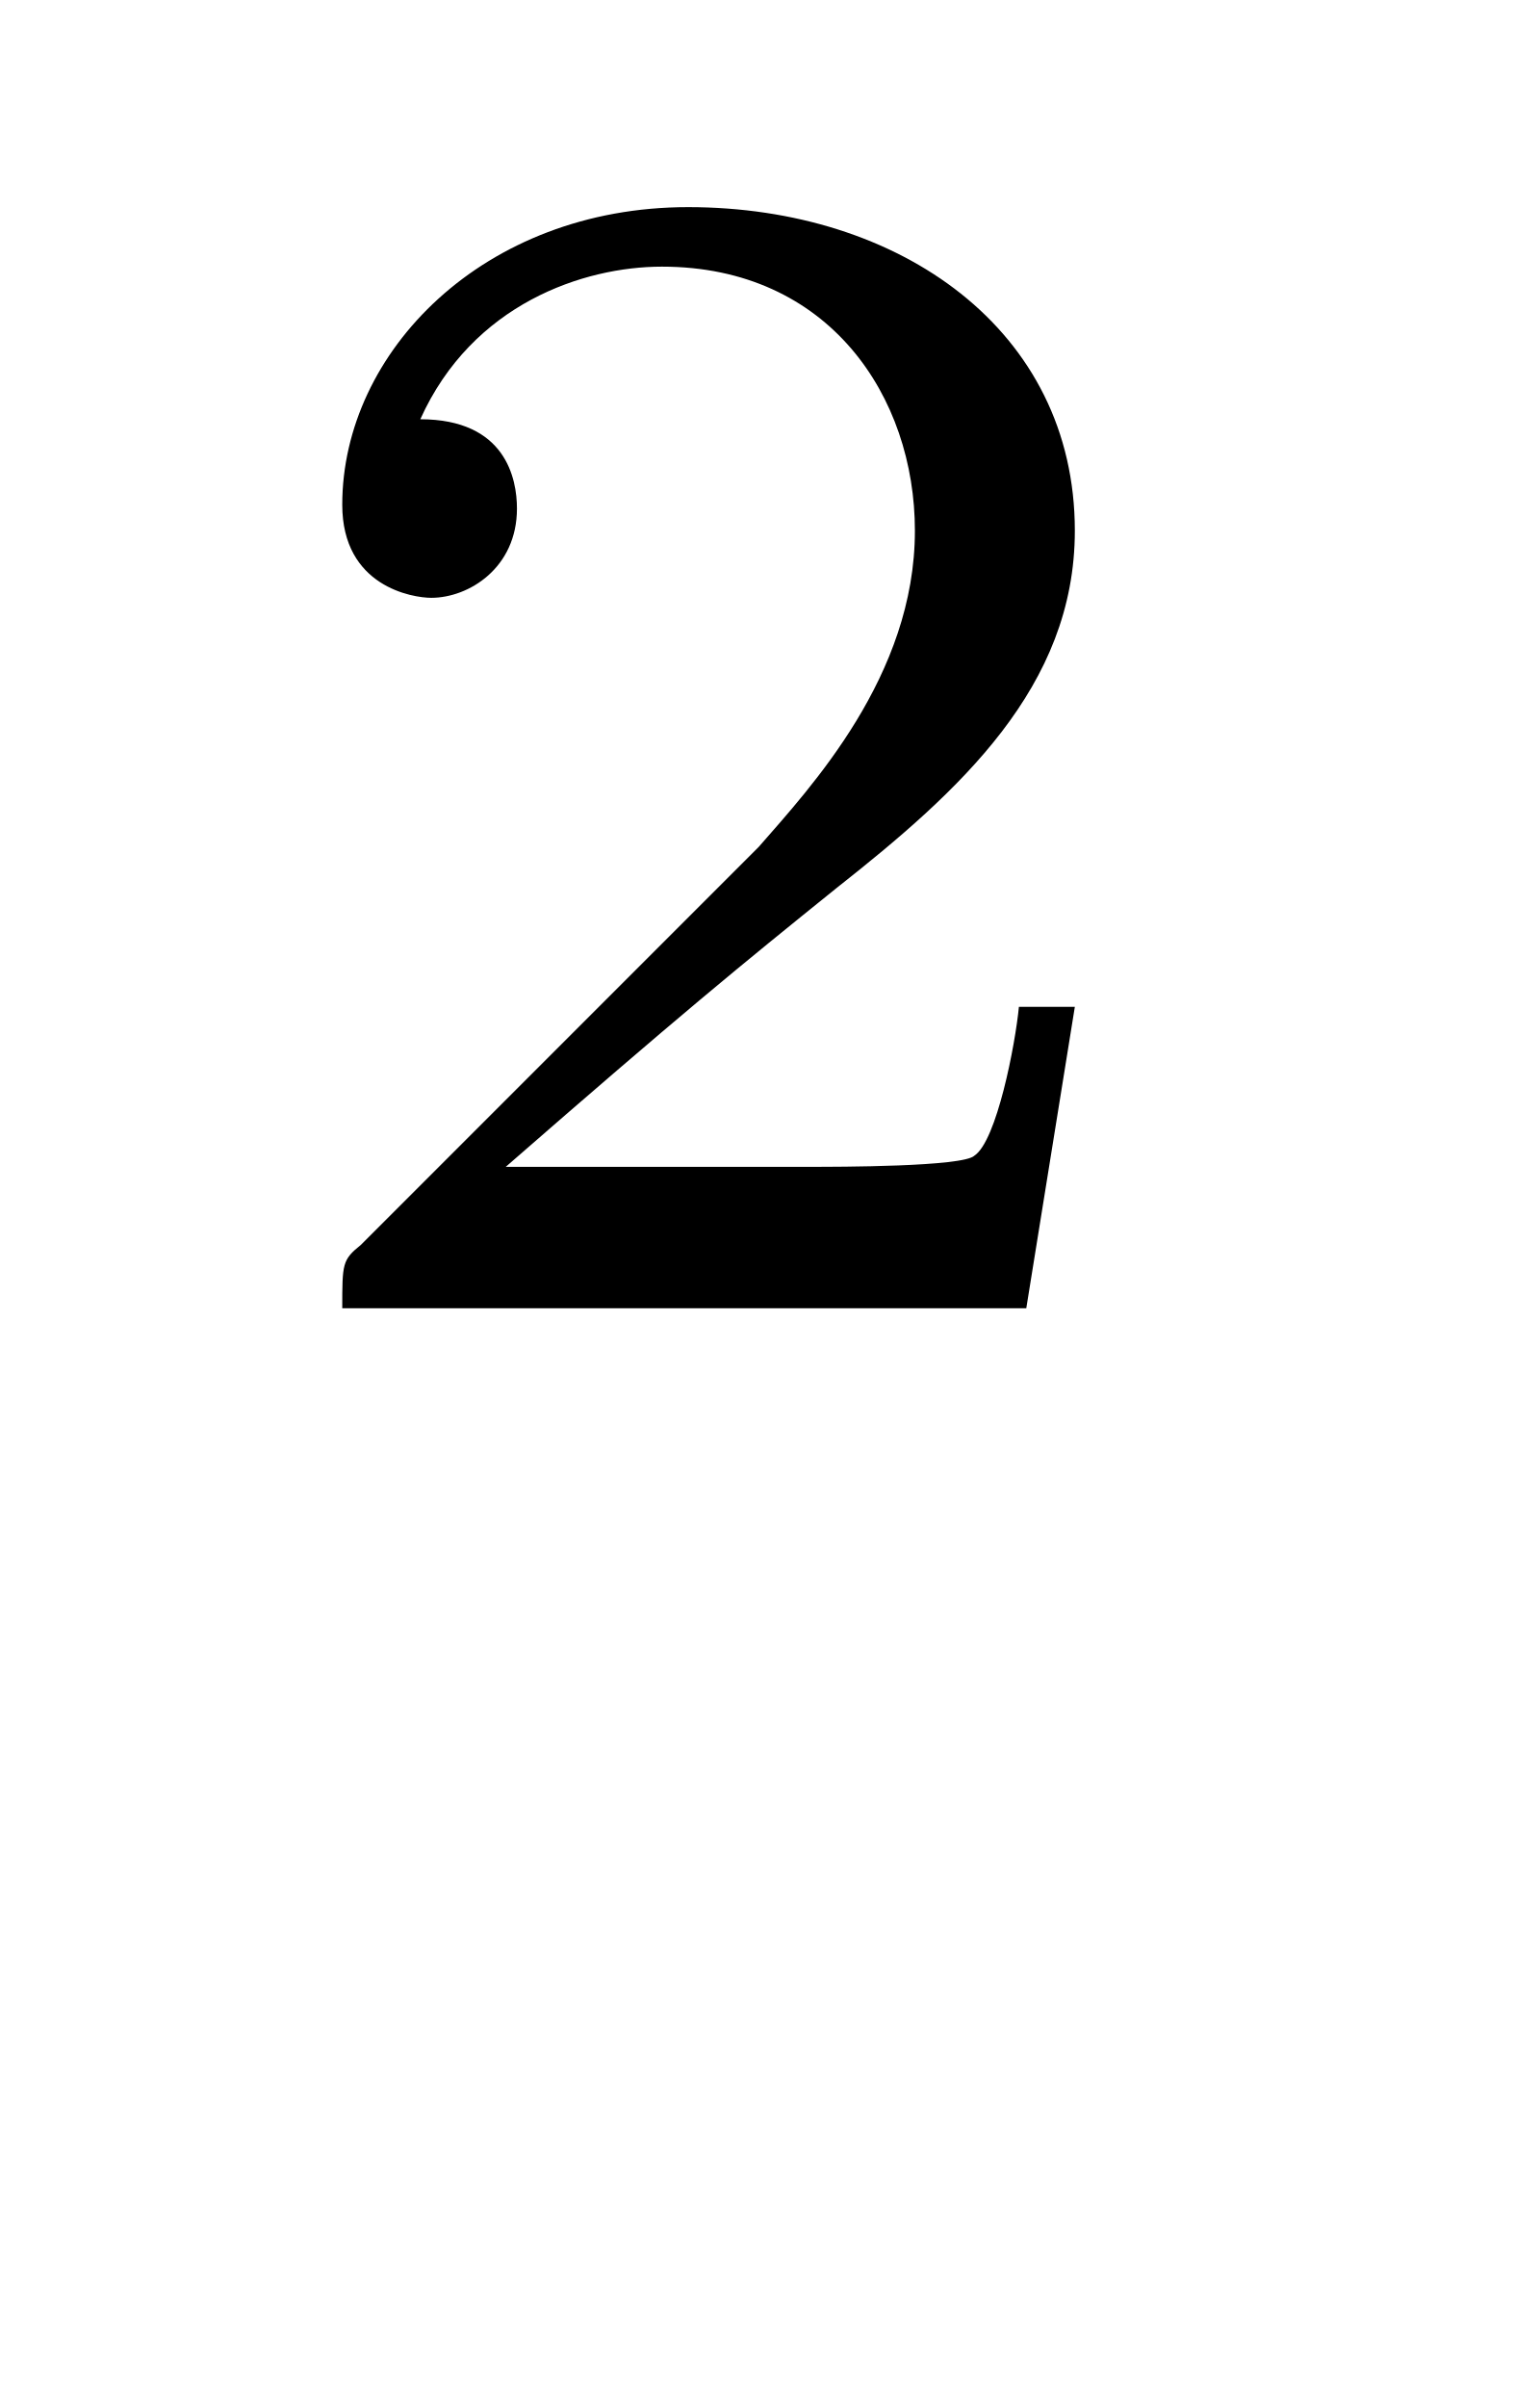
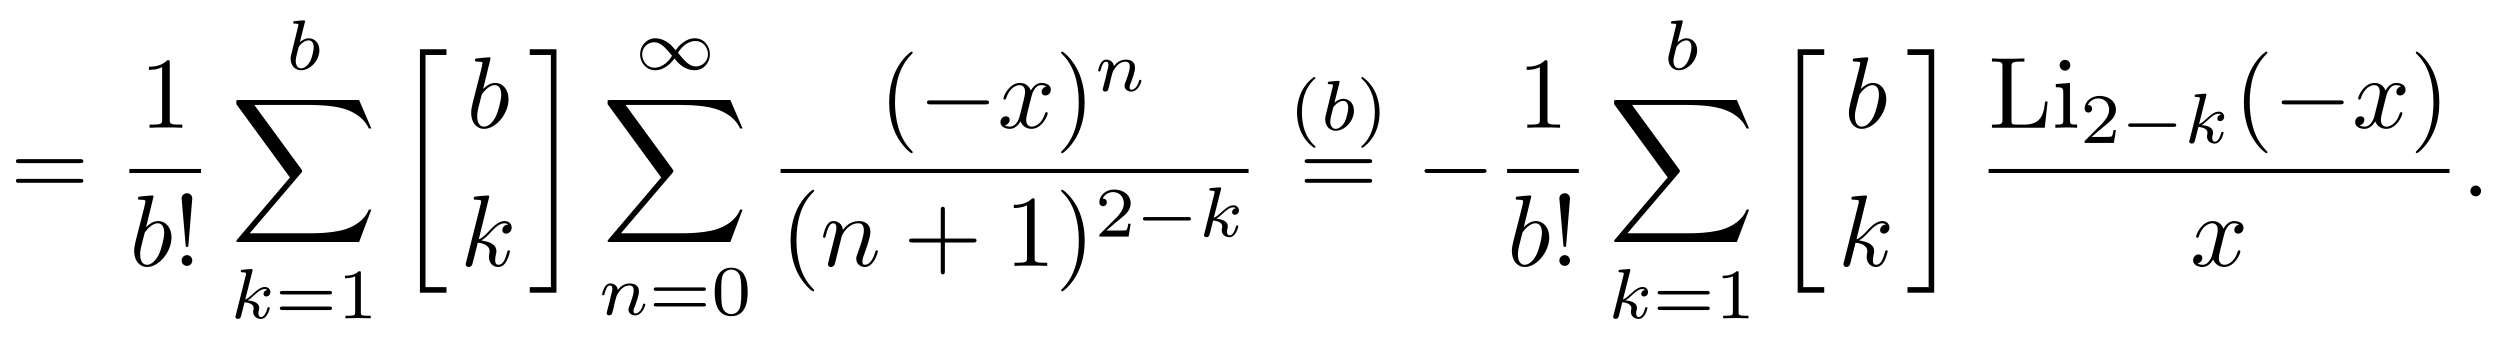
- <svg xmlns="http://www.w3.org/2000/svg" xmlns:xlink="http://www.w3.org/1999/xlink" viewBox="0 0 6.469 10.11" version="1.2">
+ <svg xmlns="http://www.w3.org/2000/svg" xmlns:xlink="http://www.w3.org/1999/xlink" viewBox="0 0 245.65 33.272" version="1.2">
  <defs>
    <g>
      <symbol overflow="visible" id="glyph0-0">
        <path style="stroke:none;" d="" />
      </symbol>
      <symbol overflow="visible" id="glyph0-1">
+         <path style="stroke:none;" d="M 6.844 -3.266 C 7 -3.266 7.188 -3.266 7.188 -3.453 C 7.188 -3.656 7 -3.656 6.859 -3.656 L 0.891 -3.656 C 0.75 -3.656 0.562 -3.656 0.562 -3.453 C 0.562 -3.266 0.75 -3.266 0.891 -3.266 Z M 6.859 -1.328 C 7 -1.328 7.188 -1.328 7.188 -1.531 C 7.188 -1.719 7 -1.719 6.844 -1.719 L 0.891 -1.719 C 0.75 -1.719 0.562 -1.719 0.562 -1.531 C 0.562 -1.328 0.75 -1.328 0.891 -1.328 Z M 6.859 -1.328 " />
+       </symbol>
+       <symbol overflow="visible" id="glyph0-2">
+         <path style="stroke:none;" d="M 2.938 -6.375 C 2.938 -6.625 2.938 -6.641 2.703 -6.641 C 2.078 -6 1.203 -6 0.891 -6 L 0.891 -5.688 C 1.094 -5.688 1.672 -5.688 2.188 -5.953 L 2.188 -0.781 C 2.188 -0.422 2.156 -0.312 1.266 -0.312 L 0.953 -0.312 L 0.953 0 C 1.297 -0.031 2.156 -0.031 2.562 -0.031 C 2.953 -0.031 3.828 -0.031 4.172 0 L 4.172 -0.312 L 3.859 -0.312 C 2.953 -0.312 2.938 -0.422 2.938 -0.781 Z M 2.938 -6.375 " />
+       </symbol>
+       <symbol overflow="visible" id="glyph0-3">
+         <path style="stroke:none;" d="M 1.531 -2.078 L 1.906 -6.625 C 1.906 -6.953 1.641 -7.141 1.391 -7.141 C 1.125 -7.141 0.859 -6.953 0.859 -6.625 L 1.25 -2.094 C 1.25 -1.938 1.266 -1.859 1.391 -1.859 C 1.484 -1.859 1.516 -1.906 1.531 -2.078 Z M 1.906 -0.531 C 1.906 -0.812 1.672 -1.062 1.391 -1.062 C 1.094 -1.062 0.859 -0.812 0.859 -0.531 C 0.859 -0.234 1.094 0 1.391 0 C 1.672 0 1.906 -0.234 1.906 -0.531 Z M 1.906 -0.531 " />
+       </symbol>
+       <symbol overflow="visible" id="glyph0-4">
+         <path style="stroke:none;" d="M 3.297 2.391 C 3.297 2.359 3.297 2.344 3.125 2.172 C 1.891 0.922 1.562 -0.969 1.562 -2.5 C 1.562 -4.234 1.938 -5.969 3.172 -7.203 C 3.297 -7.328 3.297 -7.344 3.297 -7.375 C 3.297 -7.453 3.266 -7.484 3.203 -7.484 C 3.094 -7.484 2.203 -6.797 1.609 -5.531 C 1.109 -4.438 0.984 -3.328 0.984 -2.5 C 0.984 -1.719 1.094 -0.516 1.641 0.625 C 2.25 1.844 3.094 2.5 3.203 2.5 C 3.266 2.5 3.297 2.469 3.297 2.391 Z M 3.297 2.391 " />
+       </symbol>
+       <symbol overflow="visible" id="glyph0-5">
+         <path style="stroke:none;" d="M 2.875 -2.5 C 2.875 -3.266 2.766 -4.469 2.219 -5.609 C 1.625 -6.828 0.766 -7.484 0.672 -7.484 C 0.609 -7.484 0.562 -7.438 0.562 -7.375 C 0.562 -7.344 0.562 -7.328 0.75 -7.141 C 1.734 -6.156 2.297 -4.578 2.297 -2.5 C 2.297 -0.781 1.938 0.969 0.703 2.219 C 0.562 2.344 0.562 2.359 0.562 2.391 C 0.562 2.453 0.609 2.5 0.672 2.5 C 0.766 2.5 1.672 1.812 2.25 0.547 C 2.766 -0.547 2.875 -1.656 2.875 -2.5 Z M 2.875 -2.5 " />
+       </symbol>
+       <symbol overflow="visible" id="glyph0-6">
+         <path style="stroke:none;" d="M 4.078 -2.297 L 6.859 -2.297 C 7 -2.297 7.188 -2.297 7.188 -2.5 C 7.188 -2.688 7 -2.688 6.859 -2.688 L 4.078 -2.688 L 4.078 -5.484 C 4.078 -5.625 4.078 -5.812 3.875 -5.812 C 3.672 -5.812 3.672 -5.625 3.672 -5.484 L 3.672 -2.688 L 0.891 -2.688 C 0.75 -2.688 0.562 -2.688 0.562 -2.5 C 0.562 -2.297 0.75 -2.297 0.891 -2.297 L 3.672 -2.297 L 3.672 0.5 C 3.672 0.641 3.672 0.828 3.875 0.828 C 4.078 0.828 4.078 0.641 4.078 0.5 Z M 4.078 -2.297 " />
+       </symbol>
+       <symbol overflow="visible" id="glyph0-7">
+         <path style="stroke:none;" d="M 5.797 -2.578 L 5.547 -2.578 C 5.438 -1.562 5.297 -0.312 3.547 -0.312 L 2.734 -0.312 C 2.266 -0.312 2.25 -0.375 2.25 -0.703 L 2.25 -6.016 C 2.25 -6.359 2.25 -6.5 3.188 -6.5 L 3.516 -6.5 L 3.516 -6.812 C 3.156 -6.781 2.25 -6.781 1.844 -6.781 C 1.453 -6.781 0.672 -6.781 0.328 -6.812 L 0.328 -6.5 L 0.562 -6.5 C 1.328 -6.5 1.359 -6.391 1.359 -6.031 L 1.359 -0.781 C 1.359 -0.422 1.328 -0.312 0.562 -0.312 L 0.328 -0.312 L 0.328 0 L 5.516 0 Z M 5.797 -2.578 " />
+       </symbol>
+       <symbol overflow="visible" id="glyph0-8">
+         <path style="stroke:none;" d="M 1.766 -4.406 L 0.375 -4.297 L 0.375 -3.984 C 1.016 -3.984 1.109 -3.922 1.109 -3.438 L 1.109 -0.75 C 1.109 -0.312 1 -0.312 0.328 -0.312 L 0.328 0 C 0.641 -0.016 1.188 -0.031 1.422 -0.031 C 1.781 -0.031 2.125 -0.016 2.469 0 L 2.469 -0.312 C 1.797 -0.312 1.766 -0.359 1.766 -0.75 Z M 1.797 -6.141 C 1.797 -6.453 1.562 -6.672 1.281 -6.672 C 0.969 -6.672 0.75 -6.406 0.75 -6.141 C 0.75 -5.875 0.969 -5.609 1.281 -5.609 C 1.562 -5.609 1.797 -5.828 1.797 -6.141 Z M 1.797 -6.141 " />
+       </symbol>
+       <symbol overflow="visible" id="glyph1-0">
+         <path style="stroke:none;" d="" />
+       </symbol>
+       <symbol overflow="visible" id="glyph1-1">
+         <path style="stroke:none;" d="M 2.375 -6.812 C 2.375 -6.812 2.375 -6.922 2.25 -6.922 C 2.031 -6.922 1.297 -6.844 1.031 -6.812 C 0.953 -6.812 0.844 -6.797 0.844 -6.625 C 0.844 -6.5 0.938 -6.5 1.094 -6.5 C 1.562 -6.5 1.578 -6.438 1.578 -6.328 C 1.578 -6.266 1.5 -5.922 1.453 -5.719 L 0.625 -2.469 C 0.516 -1.969 0.469 -1.797 0.469 -1.453 C 0.469 -0.516 1 0.109 1.734 0.109 C 2.906 0.109 4.141 -1.375 4.141 -2.812 C 4.141 -3.719 3.609 -4.406 2.812 -4.406 C 2.359 -4.406 1.938 -4.109 1.641 -3.812 Z M 1.453 -3.047 C 1.5 -3.266 1.5 -3.281 1.594 -3.391 C 2.078 -4.031 2.531 -4.188 2.797 -4.188 C 3.156 -4.188 3.422 -3.891 3.422 -3.25 C 3.422 -2.656 3.094 -1.516 2.906 -1.141 C 2.578 -0.469 2.125 -0.109 1.734 -0.109 C 1.391 -0.109 1.062 -0.375 1.062 -1.109 C 1.062 -1.312 1.062 -1.5 1.219 -2.125 Z M 1.453 -3.047 " />
+       </symbol>
+       <symbol overflow="visible" id="glyph1-2">
+         <path style="stroke:none;" d="M 2.859 -6.812 C 2.859 -6.812 2.859 -6.922 2.734 -6.922 C 2.5 -6.922 1.781 -6.844 1.516 -6.812 C 1.438 -6.812 1.328 -6.797 1.328 -6.625 C 1.328 -6.5 1.422 -6.5 1.562 -6.5 C 2.047 -6.5 2.062 -6.438 2.062 -6.328 L 2.031 -6.125 L 0.594 -0.391 C 0.547 -0.25 0.547 -0.234 0.547 -0.172 C 0.547 0.062 0.75 0.109 0.844 0.109 C 0.969 0.109 1.109 0.016 1.172 -0.094 C 1.219 -0.188 1.672 -2.031 1.734 -2.281 C 2.078 -2.25 2.891 -2.094 2.891 -1.438 C 2.891 -1.359 2.891 -1.328 2.859 -1.219 C 2.844 -1.109 2.828 -0.984 2.828 -0.875 C 2.828 -0.297 3.219 0.109 3.734 0.109 C 4.031 0.109 4.312 -0.047 4.531 -0.422 C 4.781 -0.859 4.891 -1.406 4.891 -1.422 C 4.891 -1.531 4.797 -1.531 4.766 -1.531 C 4.672 -1.531 4.656 -1.484 4.625 -1.344 C 4.422 -0.625 4.203 -0.109 3.766 -0.109 C 3.562 -0.109 3.438 -0.219 3.438 -0.578 C 3.438 -0.75 3.484 -0.984 3.516 -1.141 C 3.562 -1.312 3.562 -1.344 3.562 -1.453 C 3.562 -2.094 2.938 -2.375 2.078 -2.5 C 2.391 -2.672 2.719 -2.984 2.938 -3.234 C 3.422 -3.766 3.875 -4.188 4.359 -4.188 C 4.422 -4.188 4.438 -4.188 4.453 -4.172 C 4.578 -4.156 4.578 -4.156 4.672 -4.094 C 4.688 -4.094 4.688 -4.078 4.703 -4.062 C 4.234 -4.031 4.141 -3.641 4.141 -3.516 C 4.141 -3.359 4.25 -3.172 4.516 -3.172 C 4.781 -3.172 5.062 -3.391 5.062 -3.781 C 5.062 -4.078 4.828 -4.406 4.391 -4.406 C 4.109 -4.406 3.656 -4.328 2.938 -3.531 C 2.594 -3.156 2.203 -2.75 1.828 -2.609 Z M 2.859 -6.812 " />
+       </symbol>
+       <symbol overflow="visible" id="glyph1-3">
+         <path style="stroke:none;" d="M 3.328 -3.016 C 3.391 -3.266 3.625 -4.188 4.312 -4.188 C 4.359 -4.188 4.609 -4.188 4.812 -4.062 C 4.531 -4 4.344 -3.766 4.344 -3.516 C 4.344 -3.359 4.453 -3.172 4.719 -3.172 C 4.938 -3.172 5.25 -3.344 5.25 -3.75 C 5.25 -4.266 4.672 -4.406 4.328 -4.406 C 3.75 -4.406 3.406 -3.875 3.281 -3.656 C 3.031 -4.312 2.5 -4.406 2.203 -4.406 C 1.172 -4.406 0.594 -3.125 0.594 -2.875 C 0.594 -2.766 0.703 -2.766 0.719 -2.766 C 0.797 -2.766 0.828 -2.797 0.844 -2.875 C 1.188 -3.938 1.844 -4.188 2.188 -4.188 C 2.375 -4.188 2.719 -4.094 2.719 -3.516 C 2.719 -3.203 2.547 -2.547 2.188 -1.141 C 2.031 -0.531 1.672 -0.109 1.234 -0.109 C 1.172 -0.109 0.953 -0.109 0.734 -0.234 C 0.984 -0.297 1.203 -0.5 1.203 -0.781 C 1.203 -1.047 0.984 -1.125 0.844 -1.125 C 0.531 -1.125 0.297 -0.875 0.297 -0.547 C 0.297 -0.094 0.781 0.109 1.219 0.109 C 1.891 0.109 2.25 -0.594 2.266 -0.641 C 2.391 -0.281 2.75 0.109 3.344 0.109 C 4.375 0.109 4.938 -1.172 4.938 -1.422 C 4.938 -1.531 4.859 -1.531 4.828 -1.531 C 4.734 -1.531 4.719 -1.484 4.688 -1.422 C 4.359 -0.344 3.688 -0.109 3.375 -0.109 C 2.984 -0.109 2.828 -0.422 2.828 -0.766 C 2.828 -0.984 2.875 -1.203 2.984 -1.641 Z M 3.328 -3.016 " />
+       </symbol>
+       <symbol overflow="visible" id="glyph1-4">
+         <path style="stroke:none;" d="M 0.875 -0.594 C 0.844 -0.438 0.781 -0.203 0.781 -0.156 C 0.781 0.016 0.922 0.109 1.078 0.109 C 1.203 0.109 1.375 0.031 1.453 -0.172 C 1.453 -0.188 1.578 -0.656 1.641 -0.906 L 1.859 -1.797 C 1.906 -2.031 1.969 -2.25 2.031 -2.469 C 2.062 -2.641 2.141 -2.938 2.156 -2.969 C 2.297 -3.281 2.828 -4.188 3.781 -4.188 C 4.234 -4.188 4.312 -3.812 4.312 -3.484 C 4.312 -2.875 3.828 -1.594 3.672 -1.172 C 3.578 -0.938 3.562 -0.812 3.562 -0.703 C 3.562 -0.234 3.922 0.109 4.391 0.109 C 5.328 0.109 5.688 -1.344 5.688 -1.422 C 5.688 -1.531 5.609 -1.531 5.578 -1.531 C 5.469 -1.531 5.469 -1.5 5.422 -1.344 C 5.219 -0.672 4.891 -0.109 4.406 -0.109 C 4.234 -0.109 4.172 -0.203 4.172 -0.438 C 4.172 -0.688 4.25 -0.922 4.344 -1.141 C 4.531 -1.672 4.953 -2.766 4.953 -3.344 C 4.953 -4 4.531 -4.406 3.812 -4.406 C 2.906 -4.406 2.422 -3.766 2.25 -3.531 C 2.203 -4.094 1.797 -4.406 1.328 -4.406 C 0.875 -4.406 0.688 -4.016 0.594 -3.844 C 0.422 -3.5 0.297 -2.906 0.297 -2.875 C 0.297 -2.766 0.391 -2.766 0.406 -2.766 C 0.516 -2.766 0.516 -2.781 0.578 -3 C 0.75 -3.703 0.953 -4.188 1.312 -4.188 C 1.5 -4.188 1.609 -4.062 1.609 -3.734 C 1.609 -3.516 1.578 -3.406 1.453 -2.891 Z M 0.875 -0.594 " />
+       </symbol>
+       <symbol overflow="visible" id="glyph1-5">
+         <path style="stroke:none;" d="M 1.906 -0.531 C 1.906 -0.812 1.672 -1.062 1.391 -1.062 C 1.094 -1.062 0.859 -0.812 0.859 -0.531 C 0.859 -0.234 1.094 0 1.391 0 C 1.672 0 1.906 -0.234 1.906 -0.531 Z M 1.906 -0.531 " />
+       </symbol>
+       <symbol overflow="visible" id="glyph2-0">
+         <path style="stroke:none;" d="" />
+       </symbol>
+       <symbol overflow="visible" id="glyph2-1">
+         <path style="stroke:none;" d="M 1.844 -4.625 C 1.844 -4.641 1.875 -4.734 1.875 -4.734 C 1.875 -4.781 1.844 -4.844 1.75 -4.844 C 1.609 -4.844 1.031 -4.781 0.859 -4.766 C 0.812 -4.766 0.703 -4.75 0.703 -4.609 C 0.703 -4.516 0.812 -4.516 0.891 -4.516 C 1.219 -4.516 1.219 -4.453 1.219 -4.406 C 1.219 -4.359 1.156 -4.078 1.109 -3.922 L 0.953 -3.281 C 0.891 -3.031 0.516 -1.516 0.5 -1.422 C 0.453 -1.25 0.453 -1.156 0.453 -1.078 C 0.453 -0.375 0.906 0.062 1.484 0.062 C 2.359 0.062 3.281 -0.875 3.281 -1.906 C 3.281 -2.719 2.719 -3.078 2.234 -3.078 C 1.875 -3.078 1.562 -2.875 1.359 -2.688 Z M 1.484 -0.125 C 1.156 -0.125 0.953 -0.422 0.953 -0.844 C 0.953 -1.094 1.016 -1.328 1.219 -2.125 C 1.25 -2.25 1.25 -2.266 1.391 -2.422 C 1.656 -2.719 1.969 -2.875 2.219 -2.875 C 2.484 -2.875 2.719 -2.672 2.719 -2.203 C 2.719 -1.922 2.578 -1.203 2.359 -0.797 C 2.188 -0.453 1.844 -0.125 1.484 -0.125 Z M 1.484 -0.125 " />
+       </symbol>
+       <symbol overflow="visible" id="glyph2-2">
+         <path style="stroke:none;" d="M 2.188 -4.625 C 2.188 -4.641 2.203 -4.734 2.203 -4.734 C 2.203 -4.781 2.188 -4.844 2.094 -4.844 C 1.953 -4.844 1.375 -4.781 1.203 -4.766 C 1.156 -4.766 1.047 -4.75 1.047 -4.609 C 1.047 -4.516 1.156 -4.516 1.234 -4.516 C 1.562 -4.516 1.562 -4.453 1.562 -4.406 C 1.562 -4.359 1.547 -4.312 1.547 -4.25 L 0.562 -0.312 C 0.516 -0.188 0.516 -0.172 0.516 -0.156 C 0.516 -0.047 0.609 0.062 0.766 0.062 C 0.953 0.062 1.031 -0.062 1.078 -0.219 C 1.094 -0.25 1.391 -1.484 1.422 -1.578 C 1.922 -1.531 2.312 -1.359 2.312 -1 C 2.312 -0.969 2.312 -0.938 2.297 -0.859 C 2.266 -0.766 2.266 -0.719 2.266 -0.641 C 2.266 -0.156 2.672 0.062 3.016 0.062 C 3.688 0.062 3.891 -0.984 3.891 -1 C 3.891 -1.094 3.812 -1.094 3.781 -1.094 C 3.688 -1.094 3.672 -1.047 3.641 -0.922 C 3.562 -0.625 3.375 -0.125 3.031 -0.125 C 2.844 -0.125 2.781 -0.297 2.781 -0.484 C 2.781 -0.609 2.781 -0.625 2.828 -0.797 C 2.844 -0.828 2.859 -0.938 2.859 -1.016 C 2.859 -1.641 2.031 -1.734 1.734 -1.75 C 1.938 -1.875 2.188 -2.109 2.312 -2.219 C 2.672 -2.547 3.016 -2.875 3.406 -2.875 C 3.484 -2.875 3.578 -2.859 3.641 -2.781 C 3.344 -2.734 3.281 -2.5 3.281 -2.391 C 3.281 -2.25 3.391 -2.141 3.547 -2.141 C 3.75 -2.141 3.953 -2.297 3.953 -2.578 C 3.953 -2.812 3.781 -3.078 3.422 -3.078 C 3.016 -3.078 2.656 -2.781 2.297 -2.453 C 2 -2.188 1.781 -1.969 1.484 -1.844 Z M 2.188 -4.625 " />
+       </symbol>
+       <symbol overflow="visible" id="glyph2-3">
+         <path style="stroke:none;" d="M 0.844 -0.438 C 0.828 -0.344 0.781 -0.172 0.781 -0.156 C 0.781 0 0.906 0.062 1.016 0.062 C 1.141 0.062 1.25 -0.016 1.297 -0.078 C 1.328 -0.141 1.375 -0.375 1.422 -0.516 C 1.453 -0.641 1.531 -0.969 1.562 -1.141 C 1.609 -1.297 1.656 -1.453 1.688 -1.609 C 1.766 -1.891 1.781 -1.953 1.984 -2.234 C 2.172 -2.516 2.5 -2.875 3.031 -2.875 C 3.422 -2.875 3.438 -2.516 3.438 -2.391 C 3.438 -1.969 3.141 -1.203 3.031 -0.906 C 2.953 -0.703 2.922 -0.641 2.922 -0.531 C 2.922 -0.156 3.219 0.062 3.578 0.062 C 4.281 0.062 4.578 -0.891 4.578 -1 C 4.578 -1.094 4.5 -1.094 4.469 -1.094 C 4.375 -1.094 4.375 -1.047 4.344 -0.969 C 4.188 -0.406 3.875 -0.125 3.609 -0.125 C 3.453 -0.125 3.422 -0.219 3.422 -0.375 C 3.422 -0.531 3.469 -0.625 3.594 -0.938 C 3.672 -1.156 3.953 -1.891 3.953 -2.281 C 3.953 -2.953 3.422 -3.078 3.047 -3.078 C 2.469 -3.078 2.078 -2.719 1.875 -2.438 C 1.828 -2.922 1.422 -3.078 1.125 -3.078 C 0.828 -3.078 0.672 -2.859 0.578 -2.703 C 0.422 -2.438 0.328 -2.047 0.328 -2 C 0.328 -1.922 0.422 -1.922 0.453 -1.922 C 0.547 -1.922 0.547 -1.938 0.594 -2.125 C 0.703 -2.531 0.844 -2.875 1.109 -2.875 C 1.297 -2.875 1.344 -2.719 1.344 -2.531 C 1.344 -2.406 1.281 -2.141 1.219 -1.953 C 1.172 -1.766 1.109 -1.484 1.078 -1.328 Z M 0.844 -0.438 " />
+       </symbol>
+       <symbol overflow="visible" id="glyph3-0">
+         <path style="stroke:none;" d="" />
+       </symbol>
+       <symbol overflow="visible" id="glyph3-1">
+         <path style="stroke:none;" d="M 12.625 13.953 L 13.828 10.766 L 13.578 10.766 C 13.188 11.797 12.125 12.484 10.984 12.781 C 10.781 12.828 9.797 13.094 7.891 13.094 L 1.875 13.094 L 6.953 7.141 C 7.016 7.062 7.031 7.031 7.031 6.984 C 7.031 6.953 7.031 6.922 6.969 6.828 L 2.328 0.484 L 7.781 0.484 C 9.125 0.484 10.031 0.625 10.125 0.641 C 10.656 0.719 11.531 0.891 12.312 1.391 C 12.562 1.547 13.234 2 13.578 2.797 L 13.828 2.797 L 12.625 0 L 0.844 0 C 0.609 0 0.594 0.016 0.562 0.062 C 0.562 0.094 0.562 0.297 0.562 0.406 L 5.828 7.609 L 0.672 13.672 C 0.562 13.781 0.562 13.844 0.562 13.844 C 0.562 13.953 0.656 13.953 0.844 13.953 Z M 12.625 13.953 " />
+       </symbol>
+       <symbol overflow="visible" id="glyph3-2">
+         <path style="stroke:none;" d="M 2.5 23.516 L 5.109 23.516 L 5.109 22.969 L 3.047 22.969 L 3.047 0.156 L 5.109 0.156 L 5.109 -0.406 L 2.5 -0.406 Z M 2.5 23.516 " />
+       </symbol>
+       <symbol overflow="visible" id="glyph3-3">
+         <path style="stroke:none;" d="M 2.219 22.969 L 0.141 22.969 L 0.141 23.516 L 2.766 23.516 L 2.766 -0.406 L 0.141 -0.406 L 0.141 0.156 L 2.219 0.156 Z M 2.219 22.969 " />
+       </symbol>
+       <symbol overflow="visible" id="glyph4-0">
+         <path style="stroke:none;" d="" />
+       </symbol>
+       <symbol overflow="visible" id="glyph4-1">
+         <path style="stroke:none;" d="M 5.359 -2.344 C 5.453 -2.344 5.609 -2.344 5.609 -2.516 C 5.609 -2.688 5.453 -2.688 5.359 -2.688 L 0.75 -2.688 C 0.656 -2.688 0.484 -2.688 0.484 -2.516 C 0.484 -2.344 0.641 -2.344 0.75 -2.344 Z M 5.359 -0.812 C 5.453 -0.812 5.609 -0.812 5.609 -0.969 C 5.609 -1.156 5.453 -1.156 5.359 -1.156 L 0.75 -1.156 C 0.641 -1.156 0.484 -1.156 0.484 -0.969 C 0.484 -0.812 0.656 -0.812 0.75 -0.812 Z M 5.359 -0.812 " />
+       </symbol>
+       <symbol overflow="visible" id="glyph4-2">
+         <path style="stroke:none;" d="M 2.328 -4.438 C 2.328 -4.625 2.328 -4.625 2.125 -4.625 C 1.672 -4.188 1.047 -4.188 0.766 -4.188 L 0.766 -3.938 C 0.922 -3.938 1.391 -3.938 1.766 -4.125 L 1.766 -0.578 C 1.766 -0.344 1.766 -0.25 1.078 -0.25 L 0.812 -0.25 L 0.812 0 C 0.938 0 1.797 -0.031 2.047 -0.031 C 2.266 -0.031 3.141 0 3.297 0 L 3.297 -0.25 L 3.031 -0.25 C 2.328 -0.25 2.328 -0.344 2.328 -0.578 Z M 2.328 -4.438 " />
+       </symbol>
+       <symbol overflow="visible" id="glyph4-3">
+         <path style="stroke:none;" d="M 3.594 -2.219 C 3.594 -2.984 3.5 -3.547 3.188 -4.031 C 2.969 -4.344 2.531 -4.625 1.984 -4.625 C 0.359 -4.625 0.359 -2.719 0.359 -2.219 C 0.359 -1.719 0.359 0.141 1.984 0.141 C 3.594 0.141 3.594 -1.719 3.594 -2.219 Z M 1.984 -0.062 C 1.656 -0.062 1.234 -0.25 1.094 -0.812 C 1 -1.219 1 -1.797 1 -2.312 C 1 -2.828 1 -3.359 1.094 -3.734 C 1.25 -4.281 1.688 -4.438 1.984 -4.438 C 2.359 -4.438 2.719 -4.203 2.844 -3.797 C 2.953 -3.422 2.969 -2.922 2.969 -2.312 C 2.969 -1.797 2.969 -1.281 2.875 -0.844 C 2.734 -0.203 2.266 -0.062 1.984 -0.062 Z M 1.984 -0.062 " />
+       </symbol>
+       <symbol overflow="visible" id="glyph4-4">
        <path style="stroke:none;" d="M 3.516 -1.266 L 3.281 -1.266 C 3.266 -1.109 3.188 -0.703 3.094 -0.641 C 3.047 -0.594 2.516 -0.594 2.406 -0.594 L 1.125 -0.594 C 1.859 -1.234 2.109 -1.438 2.516 -1.766 C 3.031 -2.172 3.516 -2.609 3.516 -3.266 C 3.516 -4.109 2.781 -4.625 1.891 -4.625 C 1.031 -4.625 0.438 -4.016 0.438 -3.375 C 0.438 -3.031 0.734 -2.984 0.812 -2.984 C 0.969 -2.984 1.172 -3.109 1.172 -3.359 C 1.172 -3.484 1.125 -3.734 0.766 -3.734 C 0.984 -4.219 1.453 -4.375 1.781 -4.375 C 2.484 -4.375 2.844 -3.828 2.844 -3.266 C 2.844 -2.656 2.406 -2.188 2.188 -1.938 L 0.516 -0.266 C 0.438 -0.203 0.438 -0.188 0.438 0 L 3.312 0 Z M 3.516 -1.266 " />
+       </symbol>
+       <symbol overflow="visible" id="glyph4-5">
+         <path style="stroke:none;" d="M 2.469 -5.219 C 1.156 -4.297 0.797 -2.812 0.797 -1.75 C 0.797 -0.766 1.094 0.766 2.469 1.734 C 2.531 1.734 2.609 1.734 2.609 1.656 C 2.609 1.609 2.594 1.594 2.547 1.547 C 1.609 0.703 1.281 -0.469 1.281 -1.734 C 1.281 -3.625 2 -4.547 2.562 -5.062 C 2.594 -5.094 2.609 -5.109 2.609 -5.141 C 2.609 -5.219 2.531 -5.219 2.469 -5.219 Z M 2.469 -5.219 " />
+       </symbol>
+       <symbol overflow="visible" id="glyph4-6">
+         <path style="stroke:none;" d="M 0.625 -5.219 C 0.578 -5.219 0.5 -5.219 0.5 -5.141 C 0.5 -5.109 0.516 -5.094 0.562 -5.031 C 1.156 -4.484 1.828 -3.547 1.828 -1.75 C 1.828 -0.297 1.375 0.812 0.625 1.484 C 0.5 1.609 0.5 1.609 0.5 1.656 C 0.5 1.688 0.516 1.734 0.578 1.734 C 0.672 1.734 1.328 1.281 1.797 0.406 C 2.094 -0.172 2.297 -0.922 2.297 -1.734 C 2.297 -2.719 2 -4.25 0.625 -5.219 Z M 0.625 -5.219 " />
+       </symbol>
+       <symbol overflow="visible" id="glyph5-0">
+         <path style="stroke:none;" d="" />
+       </symbol>
+       <symbol overflow="visible" id="glyph5-1">
+         <path style="stroke:none;" d="M 4.031 -1.906 C 3.656 -2.344 3.547 -2.453 3.281 -2.641 C 2.859 -2.953 2.406 -3.078 2.031 -3.078 C 1.156 -3.078 0.531 -2.328 0.531 -1.5 C 0.531 -0.688 1.141 0.062 2 0.062 C 2.969 0.062 3.656 -0.719 3.906 -1.094 C 4.266 -0.656 4.391 -0.547 4.641 -0.359 C 5.078 -0.047 5.516 0.062 5.906 0.062 C 6.766 0.062 7.391 -0.672 7.391 -1.5 C 7.391 -2.328 6.797 -3.078 5.922 -3.078 C 4.953 -3.078 4.281 -2.281 4.031 -1.906 Z M 4.25 -1.656 C 4.531 -2.109 5.141 -2.812 5.984 -2.812 C 6.703 -2.812 7.203 -2.172 7.203 -1.5 C 7.203 -0.844 6.656 -0.312 6.016 -0.312 C 5.359 -0.312 4.922 -0.844 4.25 -1.656 Z M 3.672 -1.359 C 3.406 -0.906 2.797 -0.188 1.938 -0.188 C 1.219 -0.188 0.734 -0.828 0.734 -1.5 C 0.734 -2.172 1.281 -2.688 1.922 -2.688 C 2.562 -2.688 3.016 -2.156 3.672 -1.359 Z M 3.672 -1.359 " />
+       </symbol>
+       <symbol overflow="visible" id="glyph5-2">
+         <path style="stroke:none;" d="M 5.188 -1.578 C 5.297 -1.578 5.469 -1.578 5.469 -1.734 C 5.469 -1.922 5.297 -1.922 5.188 -1.922 L 1.031 -1.922 C 0.922 -1.922 0.75 -1.922 0.75 -1.75 C 0.75 -1.578 0.906 -1.578 1.031 -1.578 Z M 5.188 -1.578 " />
+       </symbol>
+       <symbol overflow="visible" id="glyph6-0">
+         <path style="stroke:none;" d="" />
+       </symbol>
+       <symbol overflow="visible" id="glyph6-1">
+         <path style="stroke:none;" d="M 6.562 -2.297 C 6.734 -2.297 6.922 -2.297 6.922 -2.5 C 6.922 -2.688 6.734 -2.688 6.562 -2.688 L 1.172 -2.688 C 1 -2.688 0.828 -2.688 0.828 -2.5 C 0.828 -2.297 1 -2.297 1.172 -2.297 Z M 6.562 -2.297 " />
      </symbol>
    </g>
  </defs>
  <g id="surface1">
    <g style="fill:rgb(0%,0%,0%);fill-opacity:1;">
-       <use xlink:href="#glyph0-1" x="1" y="5.495" />
+       <use xlink:href="#glyph0-1" x="1" y="19.293" />
+     </g>
+     <g style="fill:rgb(0%,0%,0%);fill-opacity:1;">
+       <use xlink:href="#glyph0-2" x="13.742" y="12.553" />
+     </g>
+     <path style="fill:none;stroke-width:0.398;stroke-linecap:butt;stroke-linejoin:miter;stroke:rgb(0%,0%,0%);stroke-opacity:1;stroke-miterlimit:10;" d="M -0.001 0.001 L 7.042 0.001 " transform="matrix(1,0,0,-1,12.712,16.802)" />
+     <g style="fill:rgb(0%,0%,0%);fill-opacity:1;">
+       <use xlink:href="#glyph1-1" x="12.712" y="26.127" />
+     </g>
+     <g style="fill:rgb(0%,0%,0%);fill-opacity:1;">
+       <use xlink:href="#glyph0-3" x="16.987" y="26.127" />
+     </g>
+     <g style="fill:rgb(0%,0%,0%);fill-opacity:1;">
+       <use xlink:href="#glyph2-1" x="28.104" y="6.84" />
+     </g>
+     <g style="fill:rgb(0%,0%,0%);fill-opacity:1;">
+       <use xlink:href="#glyph3-1" x="22.661" y="9.828" />
+     </g>
+     <g style="fill:rgb(0%,0%,0%);fill-opacity:1;">
+       <use xlink:href="#glyph2-2" x="22.611" y="31.276" />
+     </g>
+     <g style="fill:rgb(0%,0%,0%);fill-opacity:1;">
+       <use xlink:href="#glyph4-1" x="27.014" y="31.276" />
+       <use xlink:href="#glyph4-2" x="33.13" y="31.276" />
+     </g>
+     <g style="fill:rgb(0%,0%,0%);fill-opacity:1;">
+       <use xlink:href="#glyph3-2" x="38.762" y="5.245" />
+     </g>
+     <g style="fill:rgb(0%,0%,0%);fill-opacity:1;">
+       <use xlink:href="#glyph1-1" x="45.828" y="12.553" />
+     </g>
+     <g style="fill:rgb(0%,0%,0%);fill-opacity:1;">
+       <use xlink:href="#glyph1-2" x="45.215" y="26.127" />
+     </g>
+     <g style="fill:rgb(0%,0%,0%);fill-opacity:1;">
+       <use xlink:href="#glyph3-3" x="51.911" y="5.245" />
+     </g>
+     <g style="fill:rgb(0%,0%,0%);fill-opacity:1;">
+       <use xlink:href="#glyph5-1" x="62.364" y="6.839" />
+     </g>
+     <g style="fill:rgb(0%,0%,0%);fill-opacity:1;">
+       <use xlink:href="#glyph3-1" x="59.14" y="9.828" />
+     </g>
+     <g style="fill:rgb(0%,0%,0%);fill-opacity:1;">
+       <use xlink:href="#glyph2-3" x="58.83" y="30.927" />
+     </g>
+     <g style="fill:rgb(0%,0%,0%);fill-opacity:1;">
+       <use xlink:href="#glyph4-1" x="63.754" y="30.927" />
+       <use xlink:href="#glyph4-3" x="69.87" y="30.927" />
+     </g>
+     <g style="fill:rgb(0%,0%,0%);fill-opacity:1;">
+       <use xlink:href="#glyph0-4" x="86.383" y="12.553" />
+     </g>
+     <g style="fill:rgb(0%,0%,0%);fill-opacity:1;">
+       <use xlink:href="#glyph6-1" x="90.258" y="12.553" />
+     </g>
+     <g style="fill:rgb(0%,0%,0%);fill-opacity:1;">
+       <use xlink:href="#glyph1-3" x="98.007" y="12.553" />
+     </g>
+     <g style="fill:rgb(0%,0%,0%);fill-opacity:1;">
+       <use xlink:href="#glyph0-5" x="103.701" y="12.553" />
+     </g>
+     <g style="fill:rgb(0%,0%,0%);fill-opacity:1;">
+       <use xlink:href="#glyph2-3" x="107.575" y="8.938" />
+     </g>
+     <path style="fill:none;stroke-width:0.398;stroke-linecap:butt;stroke-linejoin:miter;stroke:rgb(0%,0%,0%);stroke-opacity:1;stroke-miterlimit:10;" d="M 0.001 0.001 L 45.986 0.001 " transform="matrix(1,0,0,-1,76.698,16.802)" />
+     <g style="fill:rgb(0%,0%,0%);fill-opacity:1;">
+       <use xlink:href="#glyph0-4" x="76.698" y="26.127" />
+     </g>
+     <g style="fill:rgb(0%,0%,0%);fill-opacity:1;">
+       <use xlink:href="#glyph1-4" x="80.572" y="26.127" />
+     </g>
+     <g style="fill:rgb(0%,0%,0%);fill-opacity:1;">
+       <use xlink:href="#glyph0-6" x="88.766" y="26.127" />
+     </g>
+     <g style="fill:rgb(0%,0%,0%);fill-opacity:1;">
+       <use xlink:href="#glyph0-2" x="98.727" y="26.127" />
+       <use xlink:href="#glyph0-5" x="103.708" y="26.127" />
+     </g>
+     <g style="fill:rgb(0%,0%,0%);fill-opacity:1;">
+       <use xlink:href="#glyph4-4" x="107.584" y="23.249" />
+     </g>
+     <g style="fill:rgb(0%,0%,0%);fill-opacity:1;">
+       <use xlink:href="#glyph5-2" x="111.555" y="23.249" />
+     </g>
+     <g style="fill:rgb(0%,0%,0%);fill-opacity:1;">
+       <use xlink:href="#glyph2-2" x="117.782" y="23.249" />
+     </g>
+     <g style="fill:rgb(0%,0%,0%);fill-opacity:1;">
+       <use xlink:href="#glyph4-5" x="126.647" y="12.787" />
+     </g>
+     <g style="fill:rgb(0%,0%,0%);fill-opacity:1;">
+       <use xlink:href="#glyph2-1" x="129.76" y="12.787" />
+     </g>
+     <g style="fill:rgb(0%,0%,0%);fill-opacity:1;">
+       <use xlink:href="#glyph4-6" x="133.263" y="12.787" />
+     </g>
+     <g style="fill:rgb(0%,0%,0%);fill-opacity:1;">
+       <use xlink:href="#glyph0-1" x="127.637" y="19.293" />
+     </g>
+     <g style="fill:rgb(0%,0%,0%);fill-opacity:1;">
+       <use xlink:href="#glyph6-1" x="139.144" y="19.293" />
+     </g>
+     <g style="fill:rgb(0%,0%,0%);fill-opacity:1;">
+       <use xlink:href="#glyph0-2" x="149.119" y="12.553" />
+     </g>
+     <path style="fill:none;stroke-width:0.398;stroke-linecap:butt;stroke-linejoin:miter;stroke:rgb(0%,0%,0%);stroke-opacity:1;stroke-miterlimit:10;" d="M 0.002 0.001 L 7.045 0.001 " transform="matrix(1,0,0,-1,148.088,16.802)" />
+     <g style="fill:rgb(0%,0%,0%);fill-opacity:1;">
+       <use xlink:href="#glyph1-1" x="148.088" y="26.127" />
+     </g>
+     <g style="fill:rgb(0%,0%,0%);fill-opacity:1;">
+       <use xlink:href="#glyph0-3" x="152.364" y="26.127" />
+     </g>
+     <g style="fill:rgb(0%,0%,0%);fill-opacity:1;">
+       <use xlink:href="#glyph2-1" x="163.481" y="6.84" />
+     </g>
+     <g style="fill:rgb(0%,0%,0%);fill-opacity:1;">
+       <use xlink:href="#glyph3-1" x="158.038" y="9.828" />
+     </g>
+     <g style="fill:rgb(0%,0%,0%);fill-opacity:1;">
+       <use xlink:href="#glyph2-2" x="157.987" y="31.276" />
+     </g>
+     <g style="fill:rgb(0%,0%,0%);fill-opacity:1;">
+       <use xlink:href="#glyph4-1" x="162.391" y="31.276" />
+       <use xlink:href="#glyph4-2" x="168.507" y="31.276" />
+     </g>
+     <g style="fill:rgb(0%,0%,0%);fill-opacity:1;">
+       <use xlink:href="#glyph3-2" x="174.139" y="5.245" />
+     </g>
+     <g style="fill:rgb(0%,0%,0%);fill-opacity:1;">
+       <use xlink:href="#glyph1-1" x="181.205" y="12.553" />
+     </g>
+     <g style="fill:rgb(0%,0%,0%);fill-opacity:1;">
+       <use xlink:href="#glyph1-2" x="180.592" y="26.127" />
+     </g>
+     <g style="fill:rgb(0%,0%,0%);fill-opacity:1;">
+       <use xlink:href="#glyph3-3" x="187.288" y="5.245" />
+     </g>
+     <g style="fill:rgb(0%,0%,0%);fill-opacity:1;">
+       <use xlink:href="#glyph0-7" x="195.402" y="12.553" />
+       <use xlink:href="#glyph0-8" x="201.629" y="12.553" />
+     </g>
+     <g style="fill:rgb(0%,0%,0%);fill-opacity:1;">
+       <use xlink:href="#glyph4-4" x="204.396" y="14.047" />
+     </g>
+     <g style="fill:rgb(0%,0%,0%);fill-opacity:1;">
+       <use xlink:href="#glyph5-2" x="208.367" y="14.047" />
+     </g>
+     <g style="fill:rgb(0%,0%,0%);fill-opacity:1;">
+       <use xlink:href="#glyph2-2" x="214.594" y="14.047" />
+     </g>
+     <g style="fill:rgb(0%,0%,0%);fill-opacity:1;">
+       <use xlink:href="#glyph0-4" x="219.496" y="12.553" />
+     </g>
+     <g style="fill:rgb(0%,0%,0%);fill-opacity:1;">
+       <use xlink:href="#glyph6-1" x="223.37" y="12.553" />
+     </g>
+     <g style="fill:rgb(0%,0%,0%);fill-opacity:1;">
+       <use xlink:href="#glyph1-3" x="231.119" y="12.553" />
+     </g>
+     <g style="fill:rgb(0%,0%,0%);fill-opacity:1;">
+       <use xlink:href="#glyph0-5" x="236.813" y="12.553" />
+     </g>
+     <path style="fill:none;stroke-width:0.398;stroke-linecap:butt;stroke-linejoin:miter;stroke:rgb(0%,0%,0%);stroke-opacity:1;stroke-miterlimit:10;" d="M 0 0.001 L 45.285 0.001 " transform="matrix(1,0,0,-1,195.402,16.802)" />
+     <g style="fill:rgb(0%,0%,0%);fill-opacity:1;">
+       <use xlink:href="#glyph1-3" x="215.198" y="26.127" />
+     </g>
+     <g style="fill:rgb(0%,0%,0%);fill-opacity:1;">
+       <use xlink:href="#glyph1-5" x="241.883" y="19.293" />
    </g>
  </g>
</svg>
